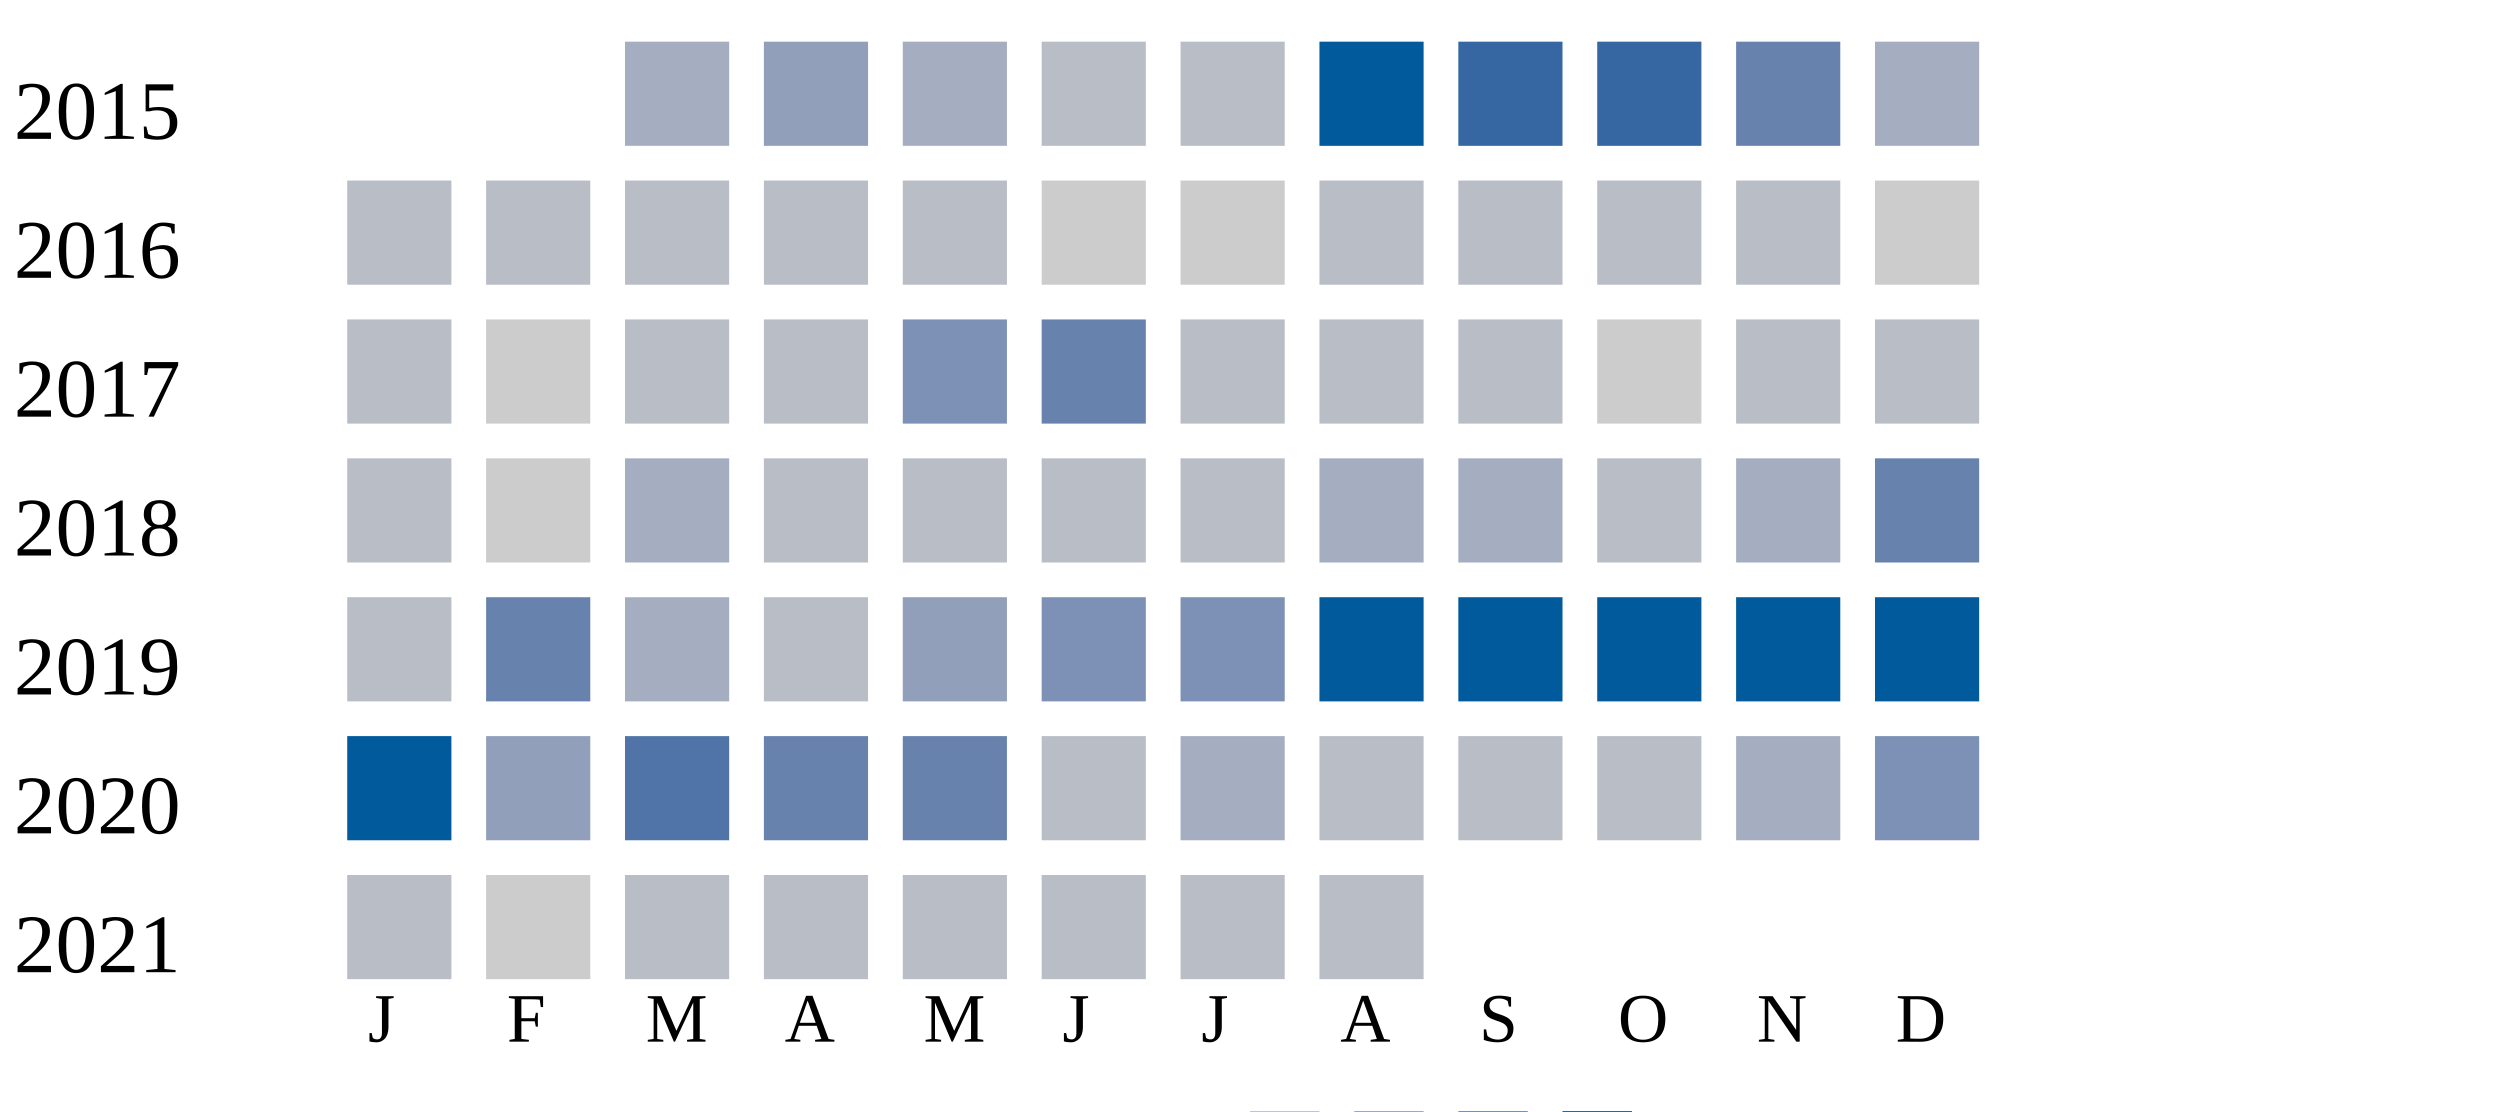
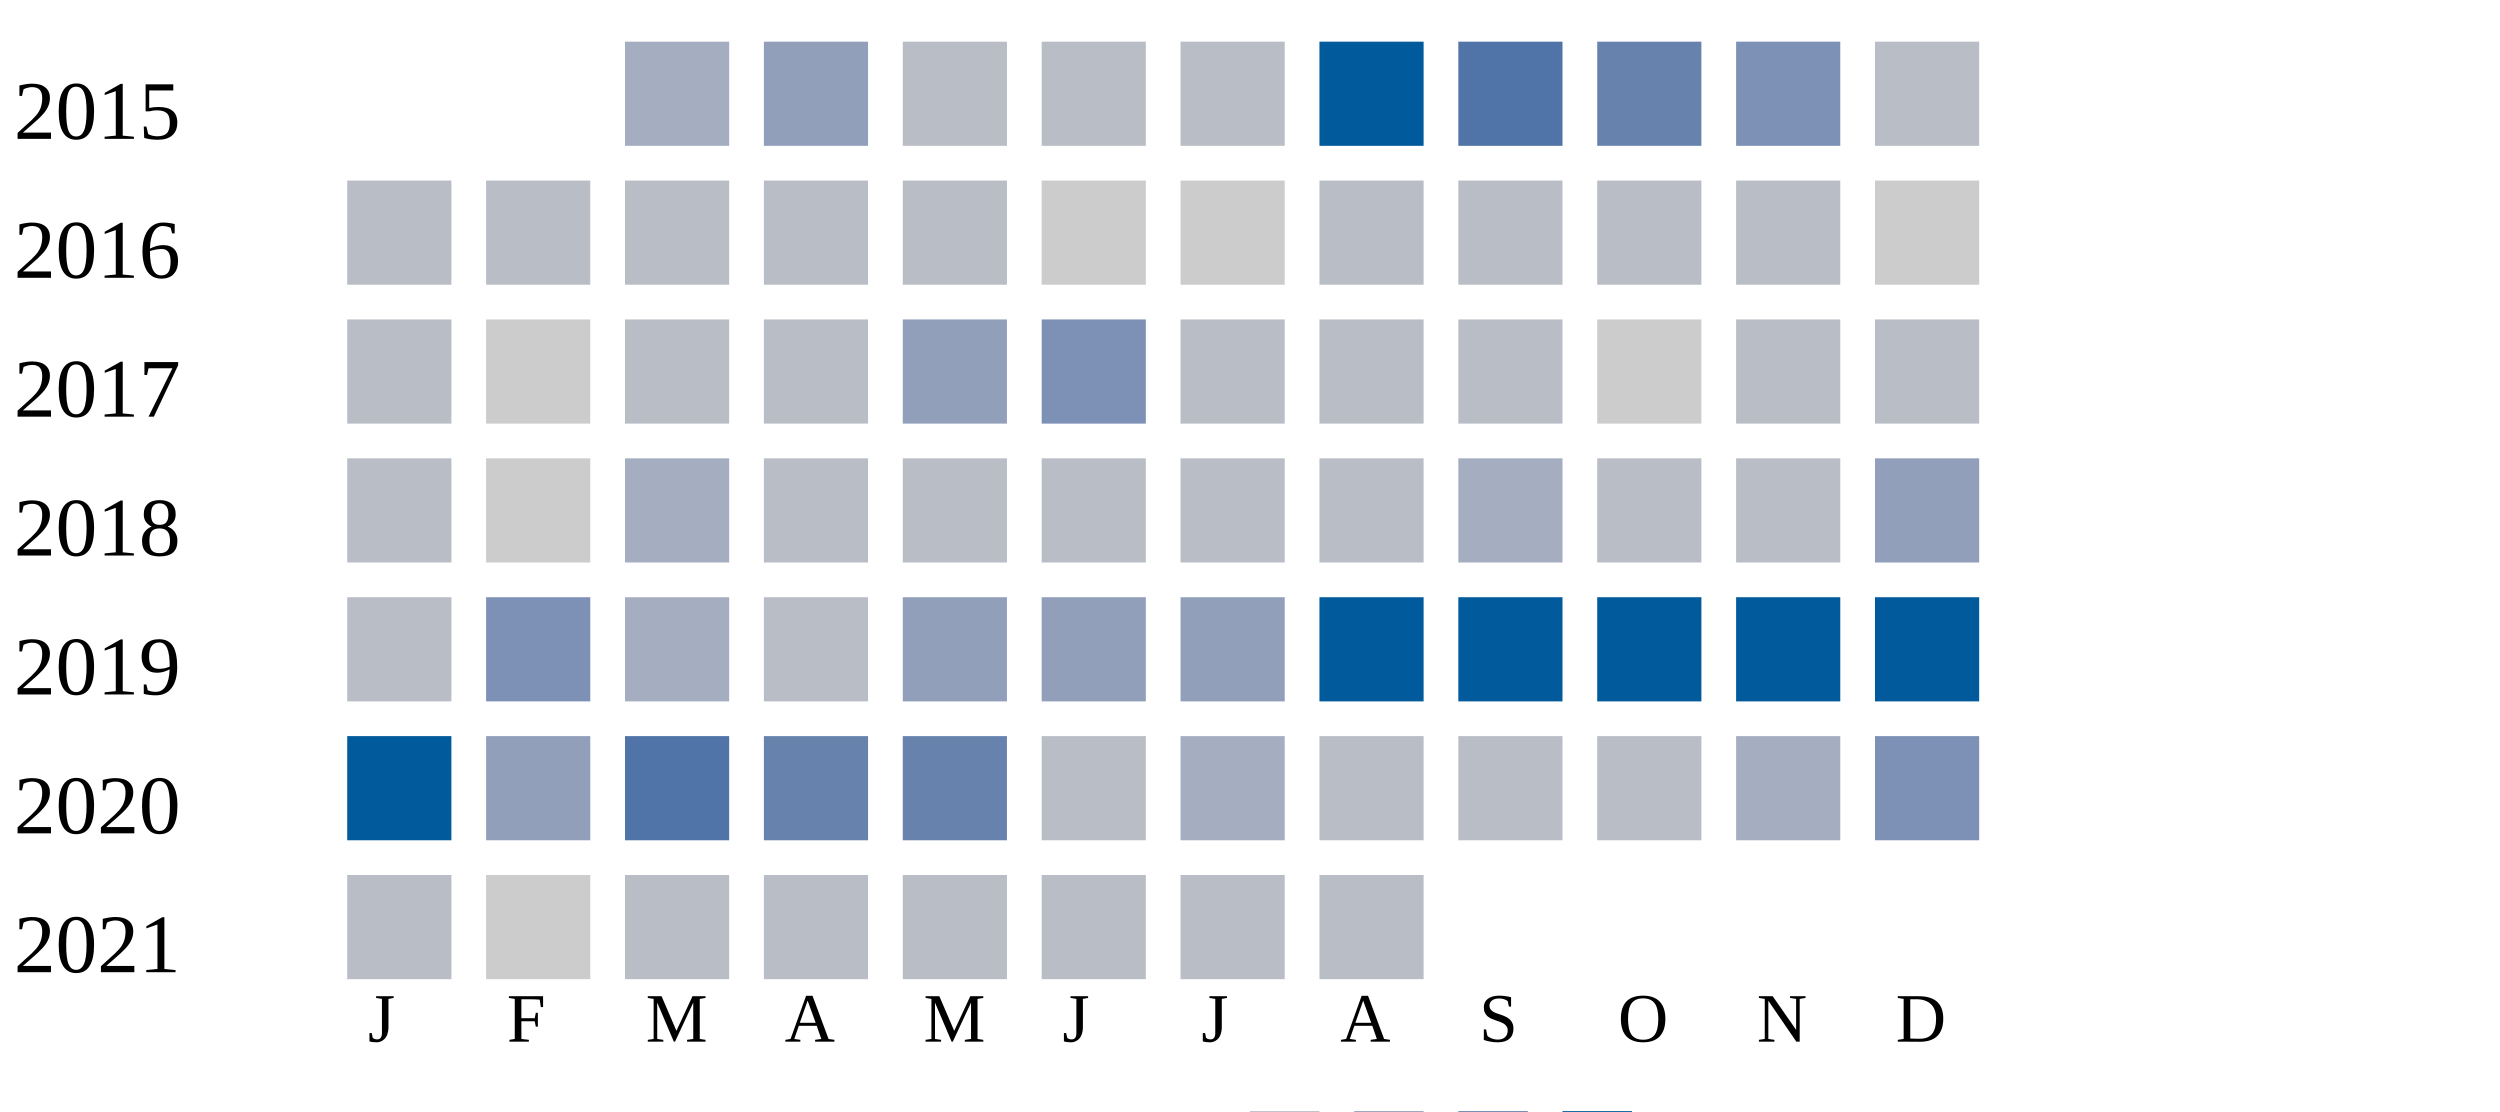
<svg xmlns="http://www.w3.org/2000/svg" width="360" height="160">
  <g transform="translate(0 0)">
    <text x="2" y="20">2015</text>
    <rect x="90" y="6" width="15" height="15" fill="#a5aec0" />
    <rect x="110" y="6" width="15" height="15" fill="#919fba" />
-     <rect x="130" y="6" width="15" height="15" fill="#a5aec0" />
+     <rect x="130" y="6" width="15" height="15" fill="#b9bdc6" />
    <rect x="150" y="6" width="15" height="15" fill="#b9bdc6" />
    <rect x="170" y="6" width="15" height="15" fill="#b9bdc6" />
    <rect x="190" y="6" width="15" height="15" fill="#005a9c" />
-     <rect x="210" y="6" width="15" height="15" fill="#3667a2" />
-     <rect x="230" y="6" width="15" height="15" fill="#3667a2" />
-     <rect x="250" y="6" width="15" height="15" fill="#6882ae" />
-     <rect x="270" y="6" width="15" height="15" fill="#a5aec0" />
+     <rect x="210" y="6" width="15" height="15" fill="#5174a8" />
+     <rect x="230" y="6" width="15" height="15" fill="#6882ae" />
+     <rect x="250" y="6" width="15" height="15" fill="#7d90b5" />
+     <rect x="270" y="6" width="15" height="15" fill="#b9bdc6" />
  </g>
  <g transform="translate(0 20)">
    <text x="2" y="20">2016</text>
    <rect x="50" y="6" width="15" height="15" fill="#b9bdc6" />
    <rect x="70" y="6" width="15" height="15" fill="#b9bdc6" />
    <rect x="90" y="6" width="15" height="15" fill="#b9bdc6" />
    <rect x="110" y="6" width="15" height="15" fill="#b9bdc6" />
    <rect x="130" y="6" width="15" height="15" fill="#b9bdc6" />
    <rect x="150" y="6" width="15" height="15" fill="#cccccc" />
    <rect x="170" y="6" width="15" height="15" fill="#cccccc" />
    <rect x="190" y="6" width="15" height="15" fill="#b9bdc6" />
    <rect x="210" y="6" width="15" height="15" fill="#b9bdc6" />
    <rect x="230" y="6" width="15" height="15" fill="#b9bdc6" />
    <rect x="250" y="6" width="15" height="15" fill="#b9bdc6" />
    <rect x="270" y="6" width="15" height="15" fill="#cccccc" />
  </g>
  <g transform="translate(0 40)">
    <text x="2" y="20">2017</text>
    <rect x="50" y="6" width="15" height="15" fill="#b9bdc6" />
    <rect x="70" y="6" width="15" height="15" fill="#cccccc" />
    <rect x="90" y="6" width="15" height="15" fill="#b9bdc6" />
    <rect x="110" y="6" width="15" height="15" fill="#b9bdc6" />
-     <rect x="130" y="6" width="15" height="15" fill="#7d90b5" />
-     <rect x="150" y="6" width="15" height="15" fill="#6882ae" />
+     <rect x="130" y="6" width="15" height="15" fill="#919fba" />
+     <rect x="150" y="6" width="15" height="15" fill="#7d90b5" />
    <rect x="170" y="6" width="15" height="15" fill="#b9bdc6" />
    <rect x="190" y="6" width="15" height="15" fill="#b9bdc6" />
    <rect x="210" y="6" width="15" height="15" fill="#b9bdc6" />
    <rect x="230" y="6" width="15" height="15" fill="#cccccc" />
    <rect x="250" y="6" width="15" height="15" fill="#b9bdc6" />
    <rect x="270" y="6" width="15" height="15" fill="#b9bdc6" />
  </g>
  <g transform="translate(0 60)">
    <text x="2" y="20">2018</text>
    <rect x="50" y="6" width="15" height="15" fill="#b9bdc6" />
    <rect x="70" y="6" width="15" height="15" fill="#cccccc" />
    <rect x="90" y="6" width="15" height="15" fill="#a5aec0" />
    <rect x="110" y="6" width="15" height="15" fill="#b9bdc6" />
    <rect x="130" y="6" width="15" height="15" fill="#b9bdc6" />
    <rect x="150" y="6" width="15" height="15" fill="#b9bdc6" />
    <rect x="170" y="6" width="15" height="15" fill="#b9bdc6" />
-     <rect x="190" y="6" width="15" height="15" fill="#a5aec0" />
+     <rect x="190" y="6" width="15" height="15" fill="#b9bdc6" />
    <rect x="210" y="6" width="15" height="15" fill="#a5aec0" />
    <rect x="230" y="6" width="15" height="15" fill="#b9bdc6" />
-     <rect x="250" y="6" width="15" height="15" fill="#a5aec0" />
-     <rect x="270" y="6" width="15" height="15" fill="#6882ae" />
+     <rect x="250" y="6" width="15" height="15" fill="#b9bdc6" />
+     <rect x="270" y="6" width="15" height="15" fill="#919fba" />
  </g>
  <g transform="translate(0 80)">
    <text x="2" y="20">2019</text>
    <rect x="50" y="6" width="15" height="15" fill="#b9bdc6" />
-     <rect x="70" y="6" width="15" height="15" fill="#6882ae" />
+     <rect x="70" y="6" width="15" height="15" fill="#7d90b5" />
    <rect x="90" y="6" width="15" height="15" fill="#a5aec0" />
    <rect x="110" y="6" width="15" height="15" fill="#b9bdc6" />
    <rect x="130" y="6" width="15" height="15" fill="#919fba" />
-     <rect x="150" y="6" width="15" height="15" fill="#7d90b5" />
-     <rect x="170" y="6" width="15" height="15" fill="#7d90b5" />
+     <rect x="150" y="6" width="15" height="15" fill="#919fba" />
+     <rect x="170" y="6" width="15" height="15" fill="#919fba" />
    <rect x="190" y="6" width="15" height="15" fill="#005a9c" />
    <rect x="210" y="6" width="15" height="15" fill="#005a9c" />
    <rect x="230" y="6" width="15" height="15" fill="#005a9c" />
    <rect x="250" y="6" width="15" height="15" fill="#005a9c" />
    <rect x="270" y="6" width="15" height="15" fill="#005a9c" />
  </g>
  <g transform="translate(0 100)">
    <text x="2" y="20">2020</text>
    <rect x="50" y="6" width="15" height="15" fill="#005a9c" />
    <rect x="70" y="6" width="15" height="15" fill="#919fba" />
    <rect x="90" y="6" width="15" height="15" fill="#5174a8" />
    <rect x="110" y="6" width="15" height="15" fill="#6882ae" />
    <rect x="130" y="6" width="15" height="15" fill="#6882ae" />
    <rect x="150" y="6" width="15" height="15" fill="#b9bdc6" />
    <rect x="170" y="6" width="15" height="15" fill="#a5aec0" />
    <rect x="190" y="6" width="15" height="15" fill="#b9bdc6" />
    <rect x="210" y="6" width="15" height="15" fill="#b9bdc6" />
    <rect x="230" y="6" width="15" height="15" fill="#b9bdc6" />
    <rect x="250" y="6" width="15" height="15" fill="#a5aec0" />
    <rect x="270" y="6" width="15" height="15" fill="#7d90b5" />
  </g>
  <g transform="translate(0 120)">
    <text x="2" y="20">2021</text>
    <rect x="50" y="6" width="15" height="15" fill="#b9bdc6" />
    <rect x="70" y="6" width="15" height="15" fill="#cccccc" />
    <rect x="90" y="6" width="15" height="15" fill="#b9bdc6" />
    <rect x="110" y="6" width="15" height="15" fill="#b9bdc6" />
    <rect x="130" y="6" width="15" height="15" fill="#b9bdc6" />
    <rect x="150" y="6" width="15" height="15" fill="#b9bdc6" />
    <rect x="170" y="6" width="15" height="15" fill="#b9bdc6" />
    <rect x="190" y="6" width="15" height="15" fill="#b9bdc6" />
  </g>
  <text style="font-size: 10px; text-align: center" x="53" y="150">J</text>
  <text style="font-size: 10px; text-align: center" x="73" y="150">F</text>
  <text style="font-size: 10px; text-align: center" x="93" y="150">M</text>
  <text style="font-size: 10px; text-align: center" x="113" y="150">A</text>
  <text style="font-size: 10px; text-align: center" x="133" y="150">M</text>
  <text style="font-size: 10px; text-align: center" x="153" y="150">J</text>
  <text style="font-size: 10px; text-align: center" x="173" y="150">J</text>
  <text style="font-size: 10px; text-align: center" x="193" y="150">A</text>
  <text style="font-size: 10px; text-align: center" x="213" y="150">S</text>
  <text style="font-size: 10px; text-align: center" x="233" y="150">O</text>
  <text style="font-size: 10px; text-align: center" x="253" y="150">N</text>
  <text style="font-size: 10px; text-align: center" x="273" y="150">D</text>
  <text style="font-size: 10px;" x="155" y="169">Less</text>
  <rect fill="#b9bdc6" width="10" height="10" x="180" y="160" />
  <rect fill="#919fba" width="10" height="10" x="195" y="160" />
  <rect fill="#6882ae" width="10" height="10" x="210" y="160" />
  <rect fill="#005a9c" width="10" height="10" x="225" y="160" />
  <text x="240" y="169" style="font-size: 10px;">More</text>
</svg>
